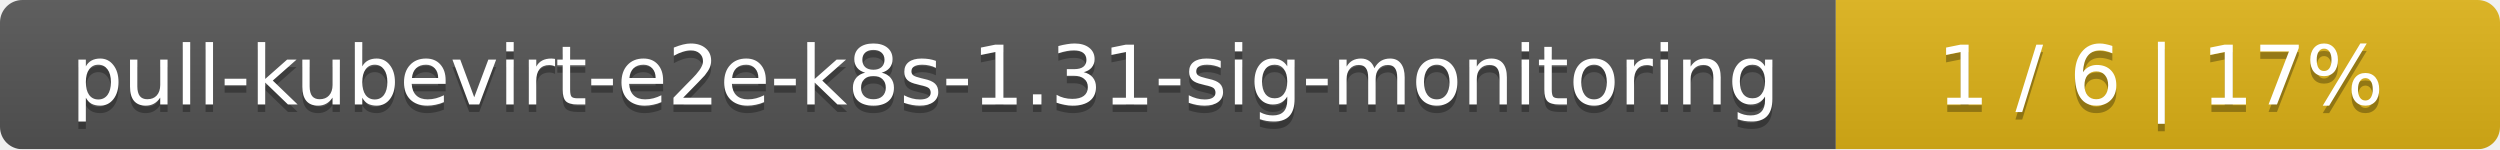
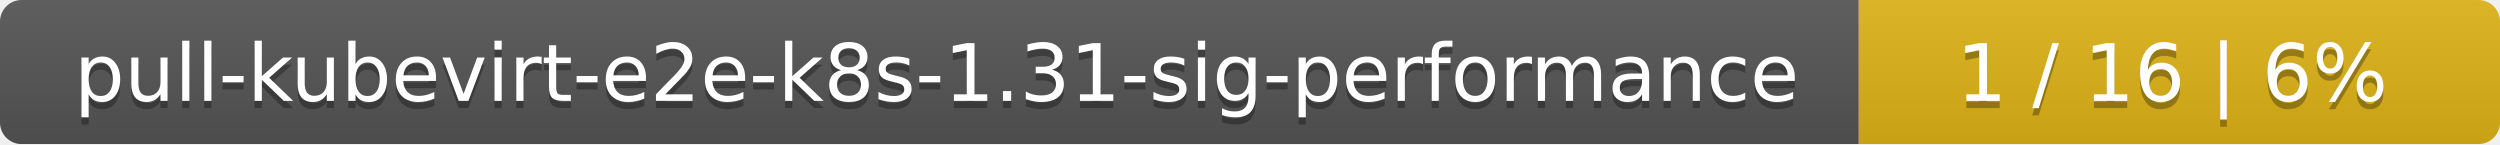
- <svg xmlns="http://www.w3.org/2000/svg" width="335" height="20">
+ <svg xmlns="http://www.w3.org/2000/svg" width="347" height="20">
  <linearGradient id="smooth" x2="0" y2="100%">
    <stop offset="0" stop-color="#bbb" stop-opacity=".1" />
    <stop offset="1" stop-opacity=".1" />
  </linearGradient>
  <mask id="round">
-     <rect width="335" height="20" rx="3" fill="#fff" />
+     <rect width="347" height="20" rx="3" fill="#fff" />
  </mask>
  <g mask="url(#round)">
-     <rect width="246" height="20" fill="#555" />
-     <rect x="246" width="89" height="20" fill="#dfb317" />
-     <rect width="335" height="20" fill="url(#smooth)" />
+     <rect width="258" height="20" fill="#555" />
+     <rect x="258" width="89" height="20" fill="#dfb317" />
+     <rect width="347" height="20" fill="url(#smooth)" />
  </g>
  <g fill="#fff" text-anchor="middle" font-family="DejaVu Sans,Verdana,Geneva,sans-serif" font-size="11">
-     <text x="124" y="15" fill="#010101" fill-opacity=".3">pull-kubevirt-e2e-k8s-1.31-sig-monitoring</text>
-     <text x="124" y="14">pull-kubevirt-e2e-k8s-1.31-sig-monitoring</text>
-     <text x="289.5" y="15" fill="#010101" fill-opacity=".3">1 / 6    |    17%</text>
-     <text x="289.5" y="14">1 / 6    |    17%</text>
+     <text x="130" y="15" fill="#010101" fill-opacity=".3">pull-kubevirt-e2e-k8s-1.31-sig-performance</text>
+     <text x="130" y="14">pull-kubevirt-e2e-k8s-1.31-sig-performance</text>
+     <text x="301.5" y="15" fill="#010101" fill-opacity=".3">1 / 16    |    6%</text>
+     <text x="301.5" y="14">1 / 16    |    6%</text>
  </g>
</svg>
